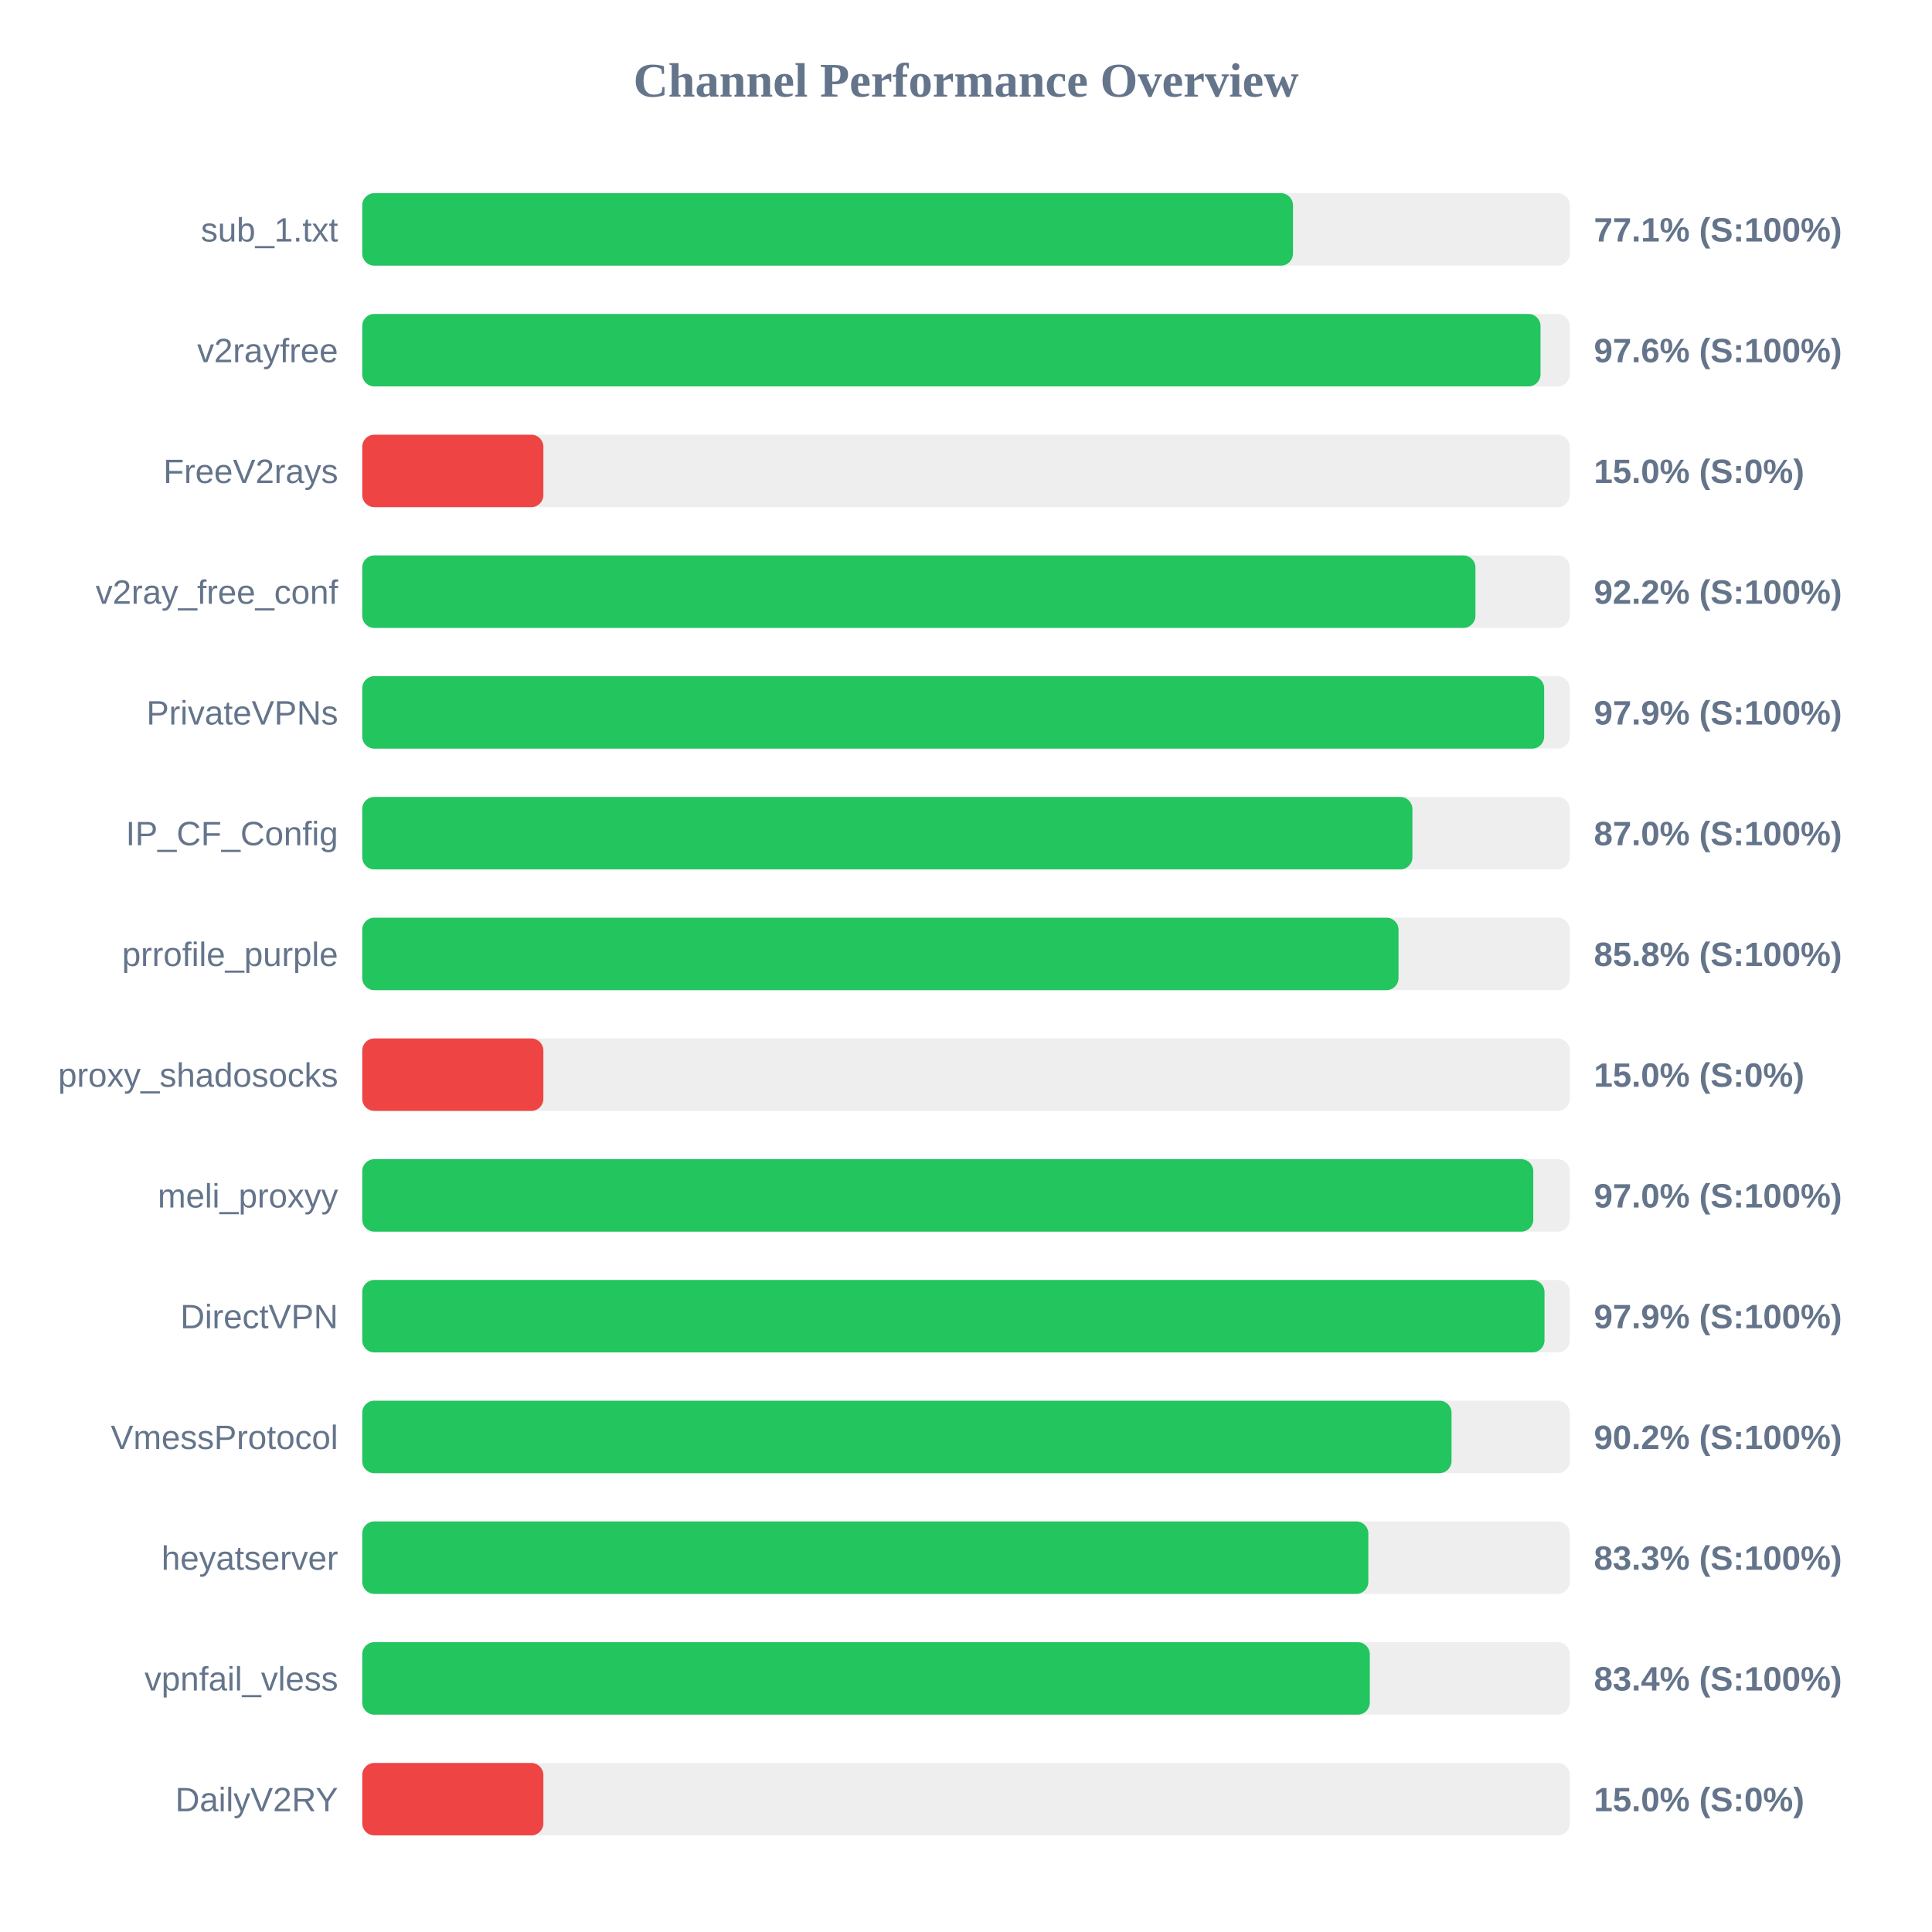
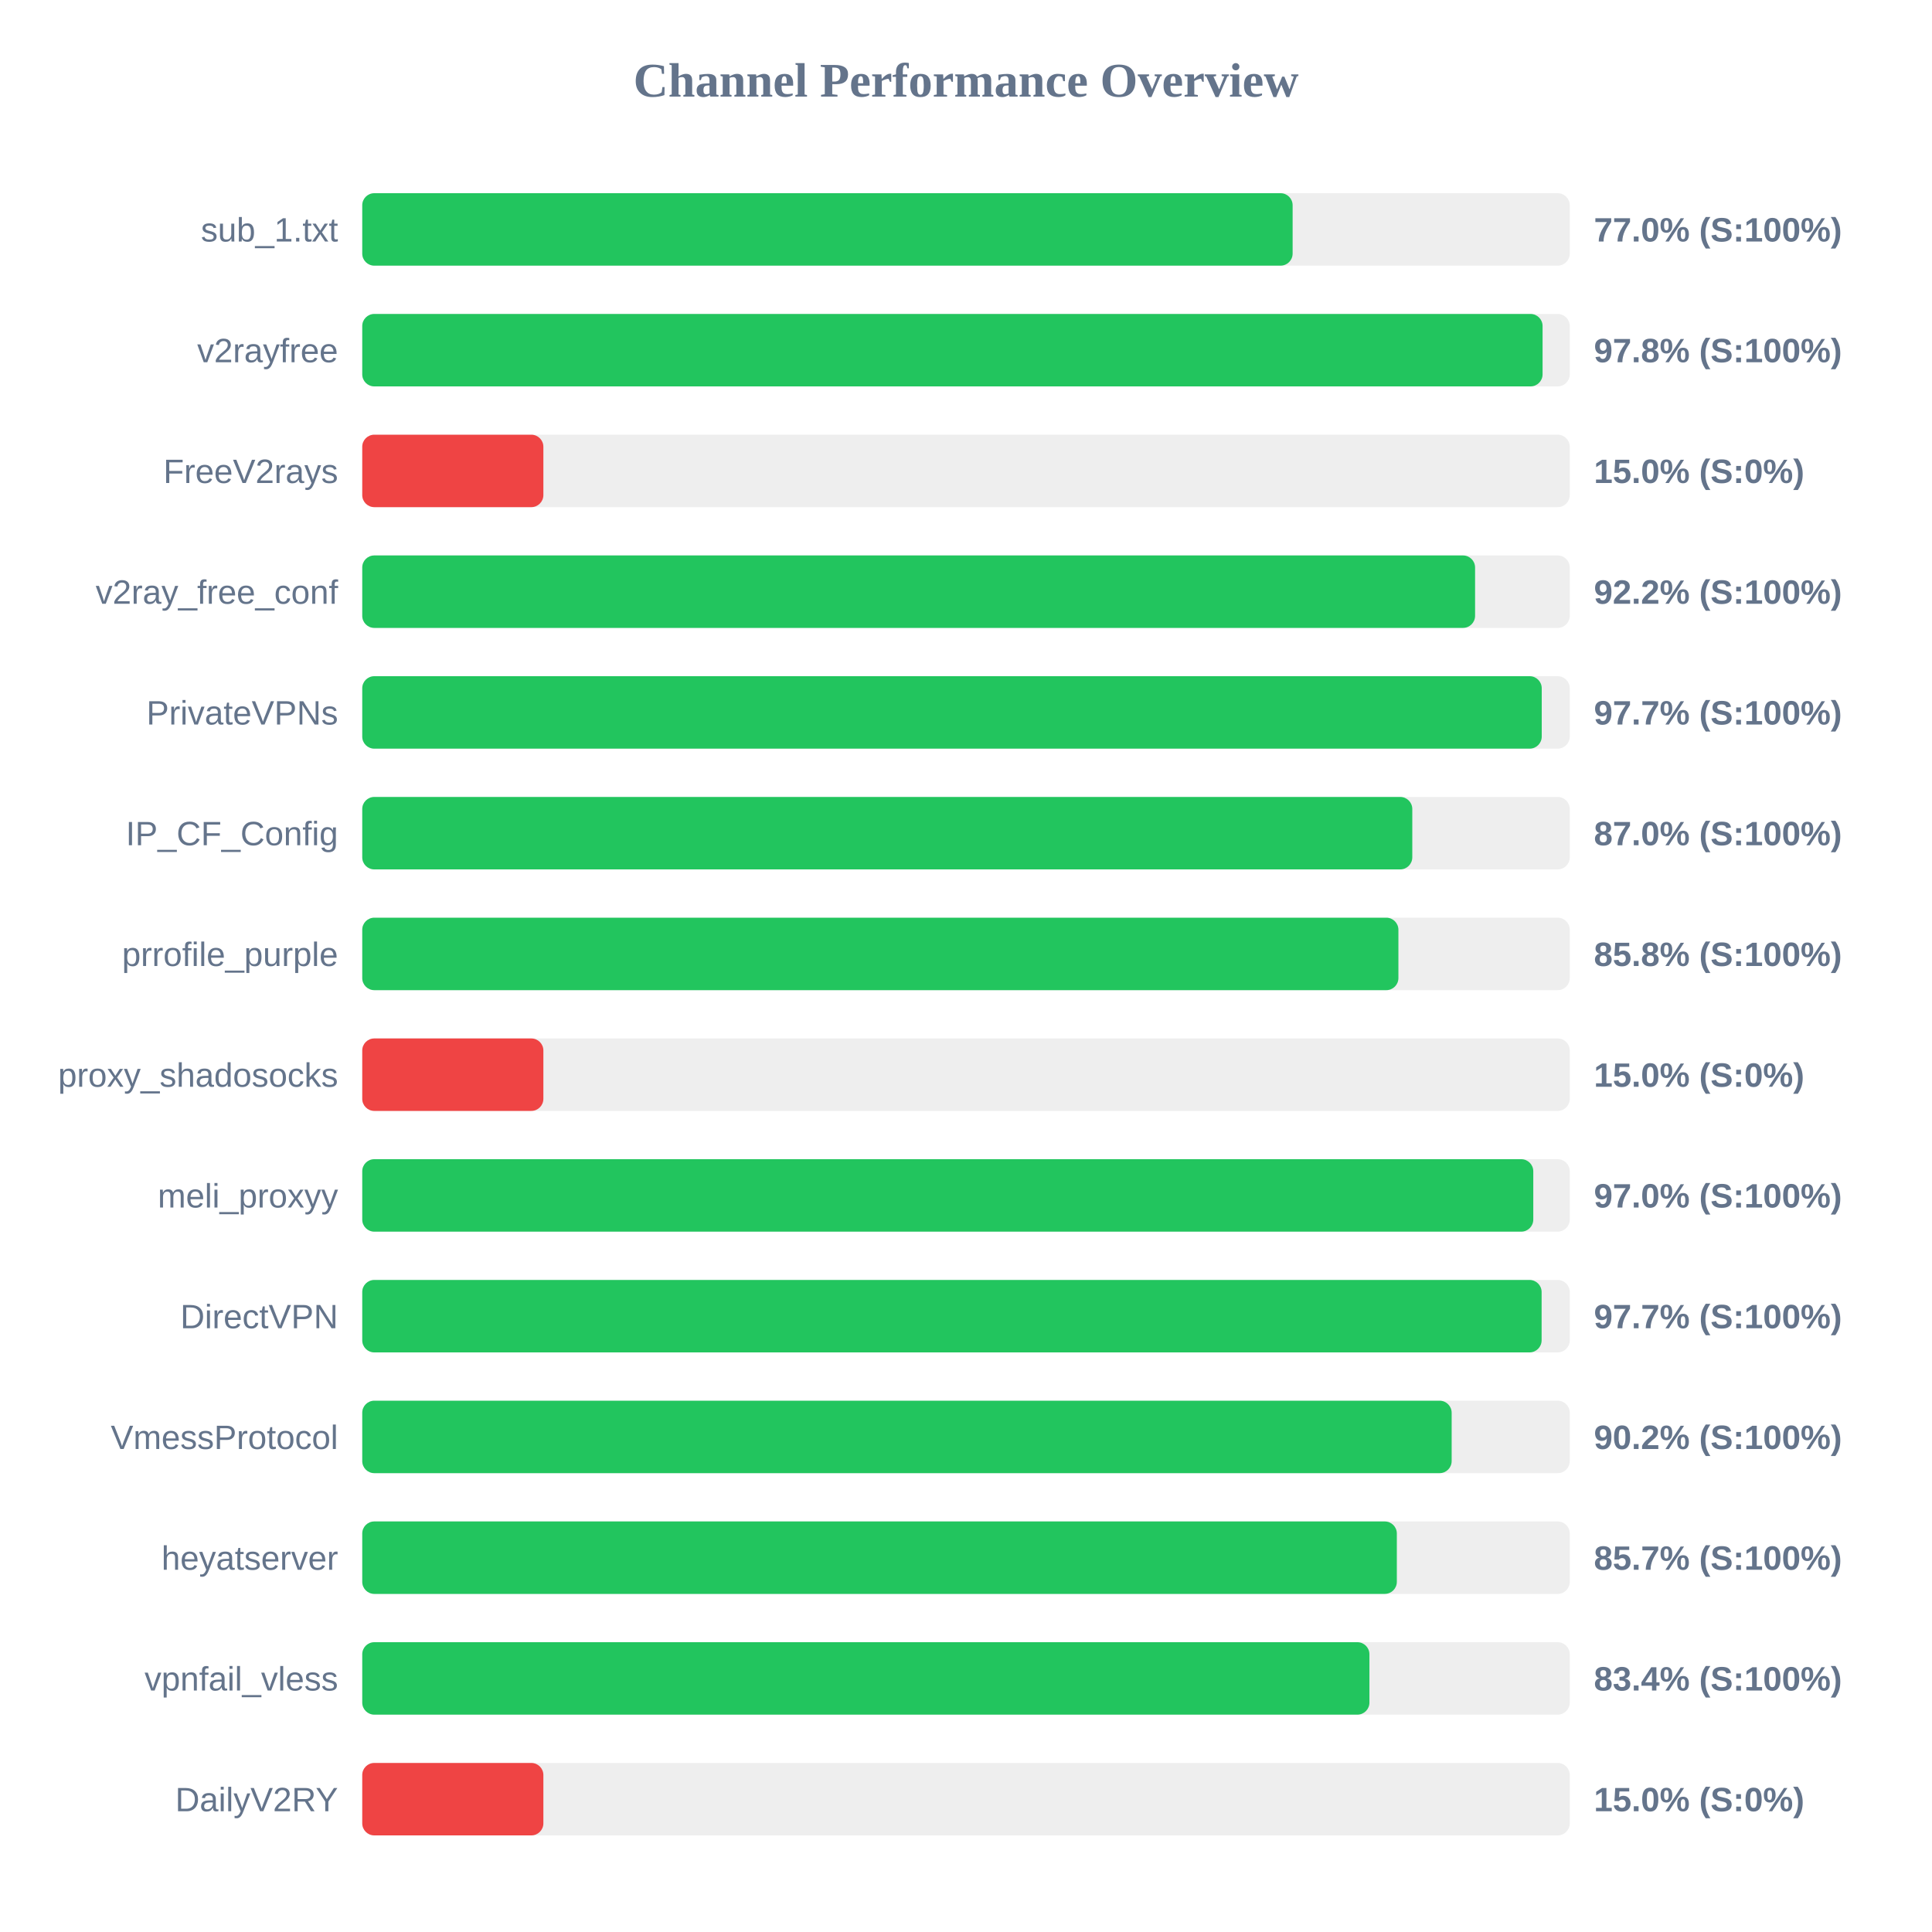
<svg xmlns="http://www.w3.org/2000/svg" width="800" height="800" version="1.1">
  <style>
        .row { font: 14px Arial; fill: #64748b; }
        .score { font: bold 14px Arial; fill: #64748b; }
    </style>
  <text x="400" y="40" text-anchor="middle" font-size="20px" font-weight="bold" fill="#64748b">Channel Performance Overview</text>
  <rect x="150" y="80" width="500" height="30" fill="#eee" rx="5" />
-   <rect x="150" y="80" width="385.4" height="30" fill="#22c55e" rx="5" />
+   <rect x="150" y="80" width="385.25" height="30" fill="#22c55e" rx="5" />
  <text x="140" y="100" text-anchor="end" class="row">sub_1.txt</text>
-   <text x="660" y="100" text-anchor="start" class="score">77.1% (S:100%)</text>
+   <text x="660" y="100" text-anchor="start" class="score">77.0% (S:100%)</text>
  <rect x="150" y="130" width="500" height="30" fill="#eee" rx="5" />
-   <rect x="150" y="130" width="487.9" height="30" fill="#22c55e" rx="5" />
+   <rect x="150" y="130" width="488.75" height="30" fill="#22c55e" rx="5" />
  <text x="140" y="150" text-anchor="end" class="row">v2rayfree</text>
-   <text x="660" y="150" text-anchor="start" class="score">97.6% (S:100%)</text>
+   <text x="660" y="150" text-anchor="start" class="score">97.8% (S:100%)</text>
  <rect x="150" y="180" width="500" height="30" fill="#eee" rx="5" />
  <rect x="150" y="180" width="75.0" height="30" fill="#ef4444" rx="5" />
  <text x="140" y="200" text-anchor="end" class="row">FreeV2rays</text>
  <text x="660" y="200" text-anchor="start" class="score">15.0% (S:0%)</text>
  <rect x="150" y="230" width="500" height="30" fill="#eee" rx="5" />
-   <rect x="150" y="230" width="460.95" height="30" fill="#22c55e" rx="5" />
+   <rect x="150" y="230" width="460.8" height="30" fill="#22c55e" rx="5" />
  <text x="140" y="250" text-anchor="end" class="row">v2ray_free_conf</text>
  <text x="660" y="250" text-anchor="start" class="score">92.2% (S:100%)</text>
  <rect x="150" y="280" width="500" height="30" fill="#eee" rx="5" />
-   <rect x="150" y="280" width="489.4" height="30" fill="#22c55e" rx="5" />
+   <rect x="150" y="280" width="488.4" height="30" fill="#22c55e" rx="5" />
  <text x="140" y="300" text-anchor="end" class="row">PrivateVPNs</text>
-   <text x="660" y="300" text-anchor="start" class="score">97.9% (S:100%)</text>
+   <text x="660" y="300" text-anchor="start" class="score">97.7% (S:100%)</text>
  <rect x="150" y="330" width="500" height="30" fill="#eee" rx="5" />
-   <rect x="150" y="330" width="434.85" height="30" fill="#22c55e" rx="5" />
+   <rect x="150" y="330" width="434.8" height="30" fill="#22c55e" rx="5" />
  <text x="140" y="350" text-anchor="end" class="row">IP_CF_Config</text>
  <text x="660" y="350" text-anchor="start" class="score">87.0% (S:100%)</text>
  <rect x="150" y="380" width="500" height="30" fill="#eee" rx="5" />
-   <rect x="150" y="380" width="429.1" height="30" fill="#22c55e" rx="5" />
+   <rect x="150" y="380" width="429.05" height="30" fill="#22c55e" rx="5" />
  <text x="140" y="400" text-anchor="end" class="row">prrofile_purple</text>
  <text x="660" y="400" text-anchor="start" class="score">85.8% (S:100%)</text>
  <rect x="150" y="430" width="500" height="30" fill="#eee" rx="5" />
  <rect x="150" y="430" width="75.0" height="30" fill="#ef4444" rx="5" />
  <text x="140" y="450" text-anchor="end" class="row">proxy_shadosocks</text>
  <text x="660" y="450" text-anchor="start" class="score">15.0% (S:0%)</text>
  <rect x="150" y="480" width="500" height="30" fill="#eee" rx="5" />
  <rect x="150" y="480" width="484.9" height="30" fill="#22c55e" rx="5" />
  <text x="140" y="500" text-anchor="end" class="row">meli_proxyy</text>
  <text x="660" y="500" text-anchor="start" class="score">97.0% (S:100%)</text>
  <rect x="150" y="530" width="500" height="30" fill="#eee" rx="5" />
-   <rect x="150" y="530" width="489.55" height="30" fill="#22c55e" rx="5" />
+   <rect x="150" y="530" width="488.35" height="30" fill="#22c55e" rx="5" />
  <text x="140" y="550" text-anchor="end" class="row">DirectVPN</text>
-   <text x="660" y="550" text-anchor="start" class="score">97.9% (S:100%)</text>
+   <text x="660" y="550" text-anchor="start" class="score">97.7% (S:100%)</text>
  <rect x="150" y="580" width="500" height="30" fill="#eee" rx="5" />
-   <rect x="150" y="580" width="451.05" height="30" fill="#22c55e" rx="5" />
+   <rect x="150" y="580" width="451.1" height="30" fill="#22c55e" rx="5" />
  <text x="140" y="600" text-anchor="end" class="row">VmessProtocol</text>
  <text x="660" y="600" text-anchor="start" class="score">90.2% (S:100%)</text>
  <rect x="150" y="630" width="500" height="30" fill="#eee" rx="5" />
-   <rect x="150" y="630" width="416.6" height="30" fill="#22c55e" rx="5" />
+   <rect x="150" y="630" width="428.4" height="30" fill="#22c55e" rx="5" />
  <text x="140" y="650" text-anchor="end" class="row">heyatserver</text>
-   <text x="660" y="650" text-anchor="start" class="score">83.3% (S:100%)</text>
+   <text x="660" y="650" text-anchor="start" class="score">85.7% (S:100%)</text>
  <rect x="150" y="680" width="500" height="30" fill="#eee" rx="5" />
-   <rect x="150" y="680" width="417.2" height="30" fill="#22c55e" rx="5" />
+   <rect x="150" y="680" width="417.05" height="30" fill="#22c55e" rx="5" />
  <text x="140" y="700" text-anchor="end" class="row">vpnfail_vless</text>
  <text x="660" y="700" text-anchor="start" class="score">83.4% (S:100%)</text>
  <rect x="150" y="730" width="500" height="30" fill="#eee" rx="5" />
  <rect x="150" y="730" width="75.0" height="30" fill="#ef4444" rx="5" />
  <text x="140" y="750" text-anchor="end" class="row">DailyV2RY</text>
  <text x="660" y="750" text-anchor="start" class="score">15.0% (S:0%)</text>
</svg>
